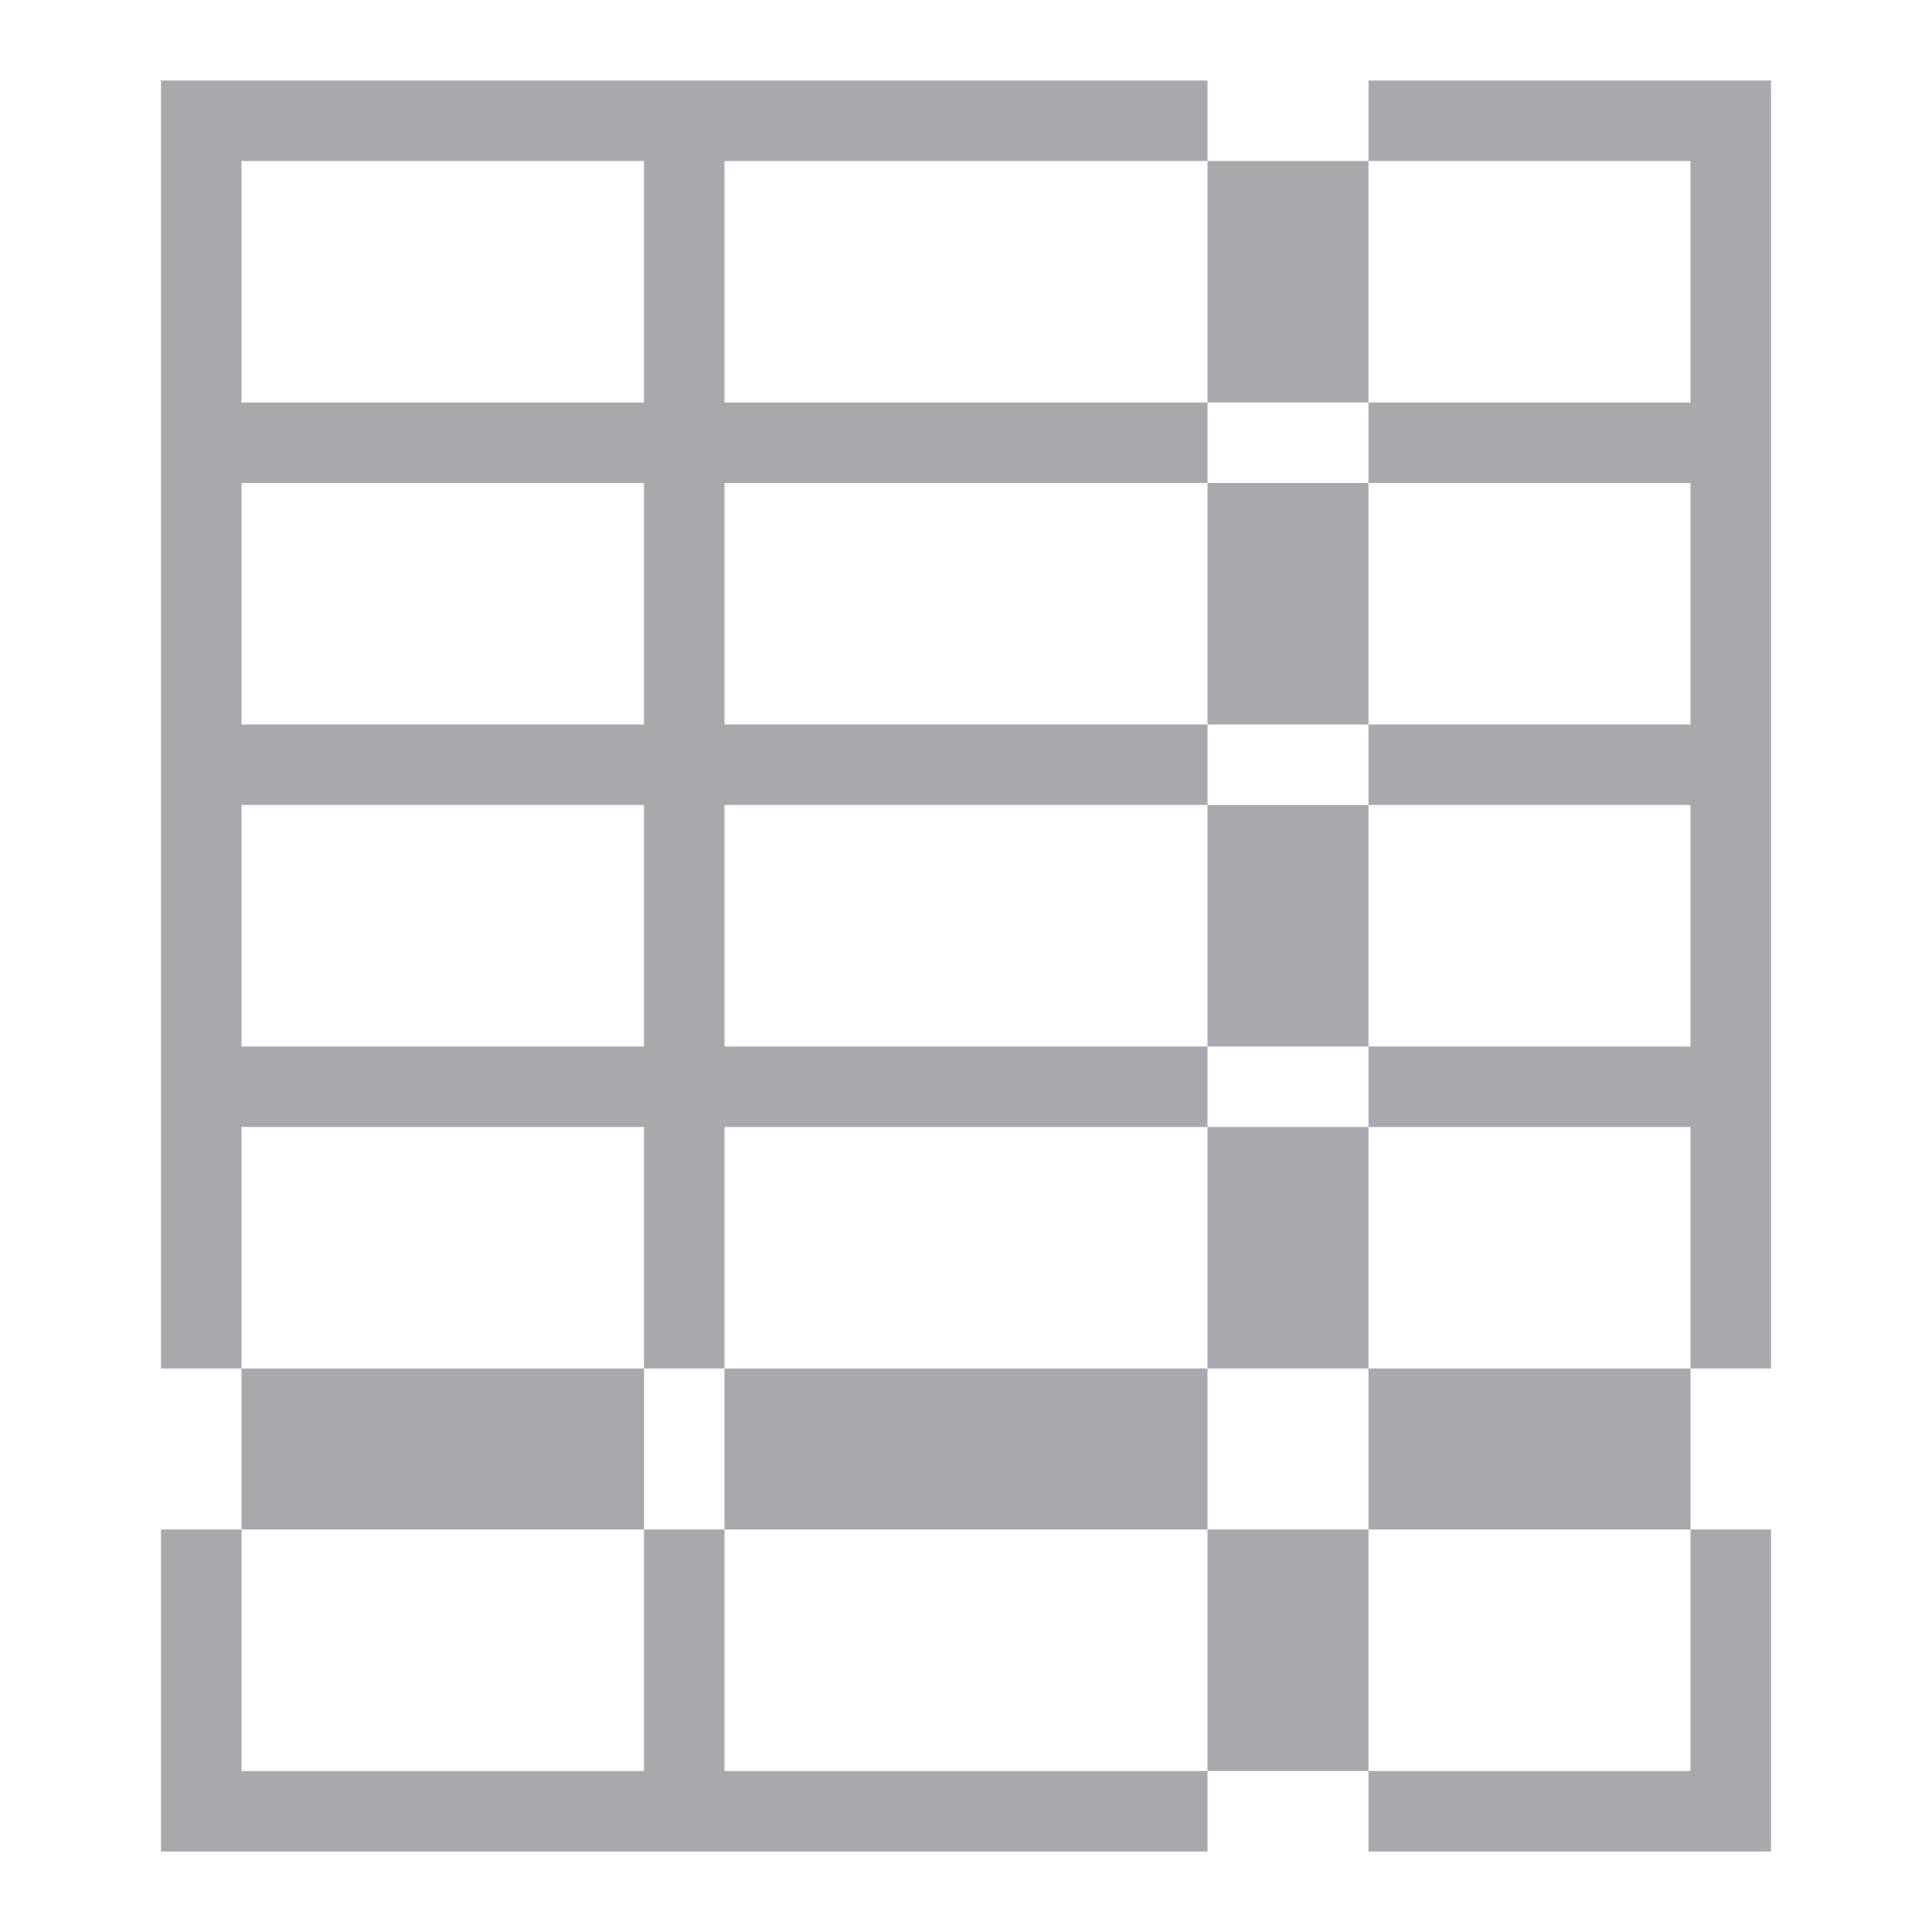
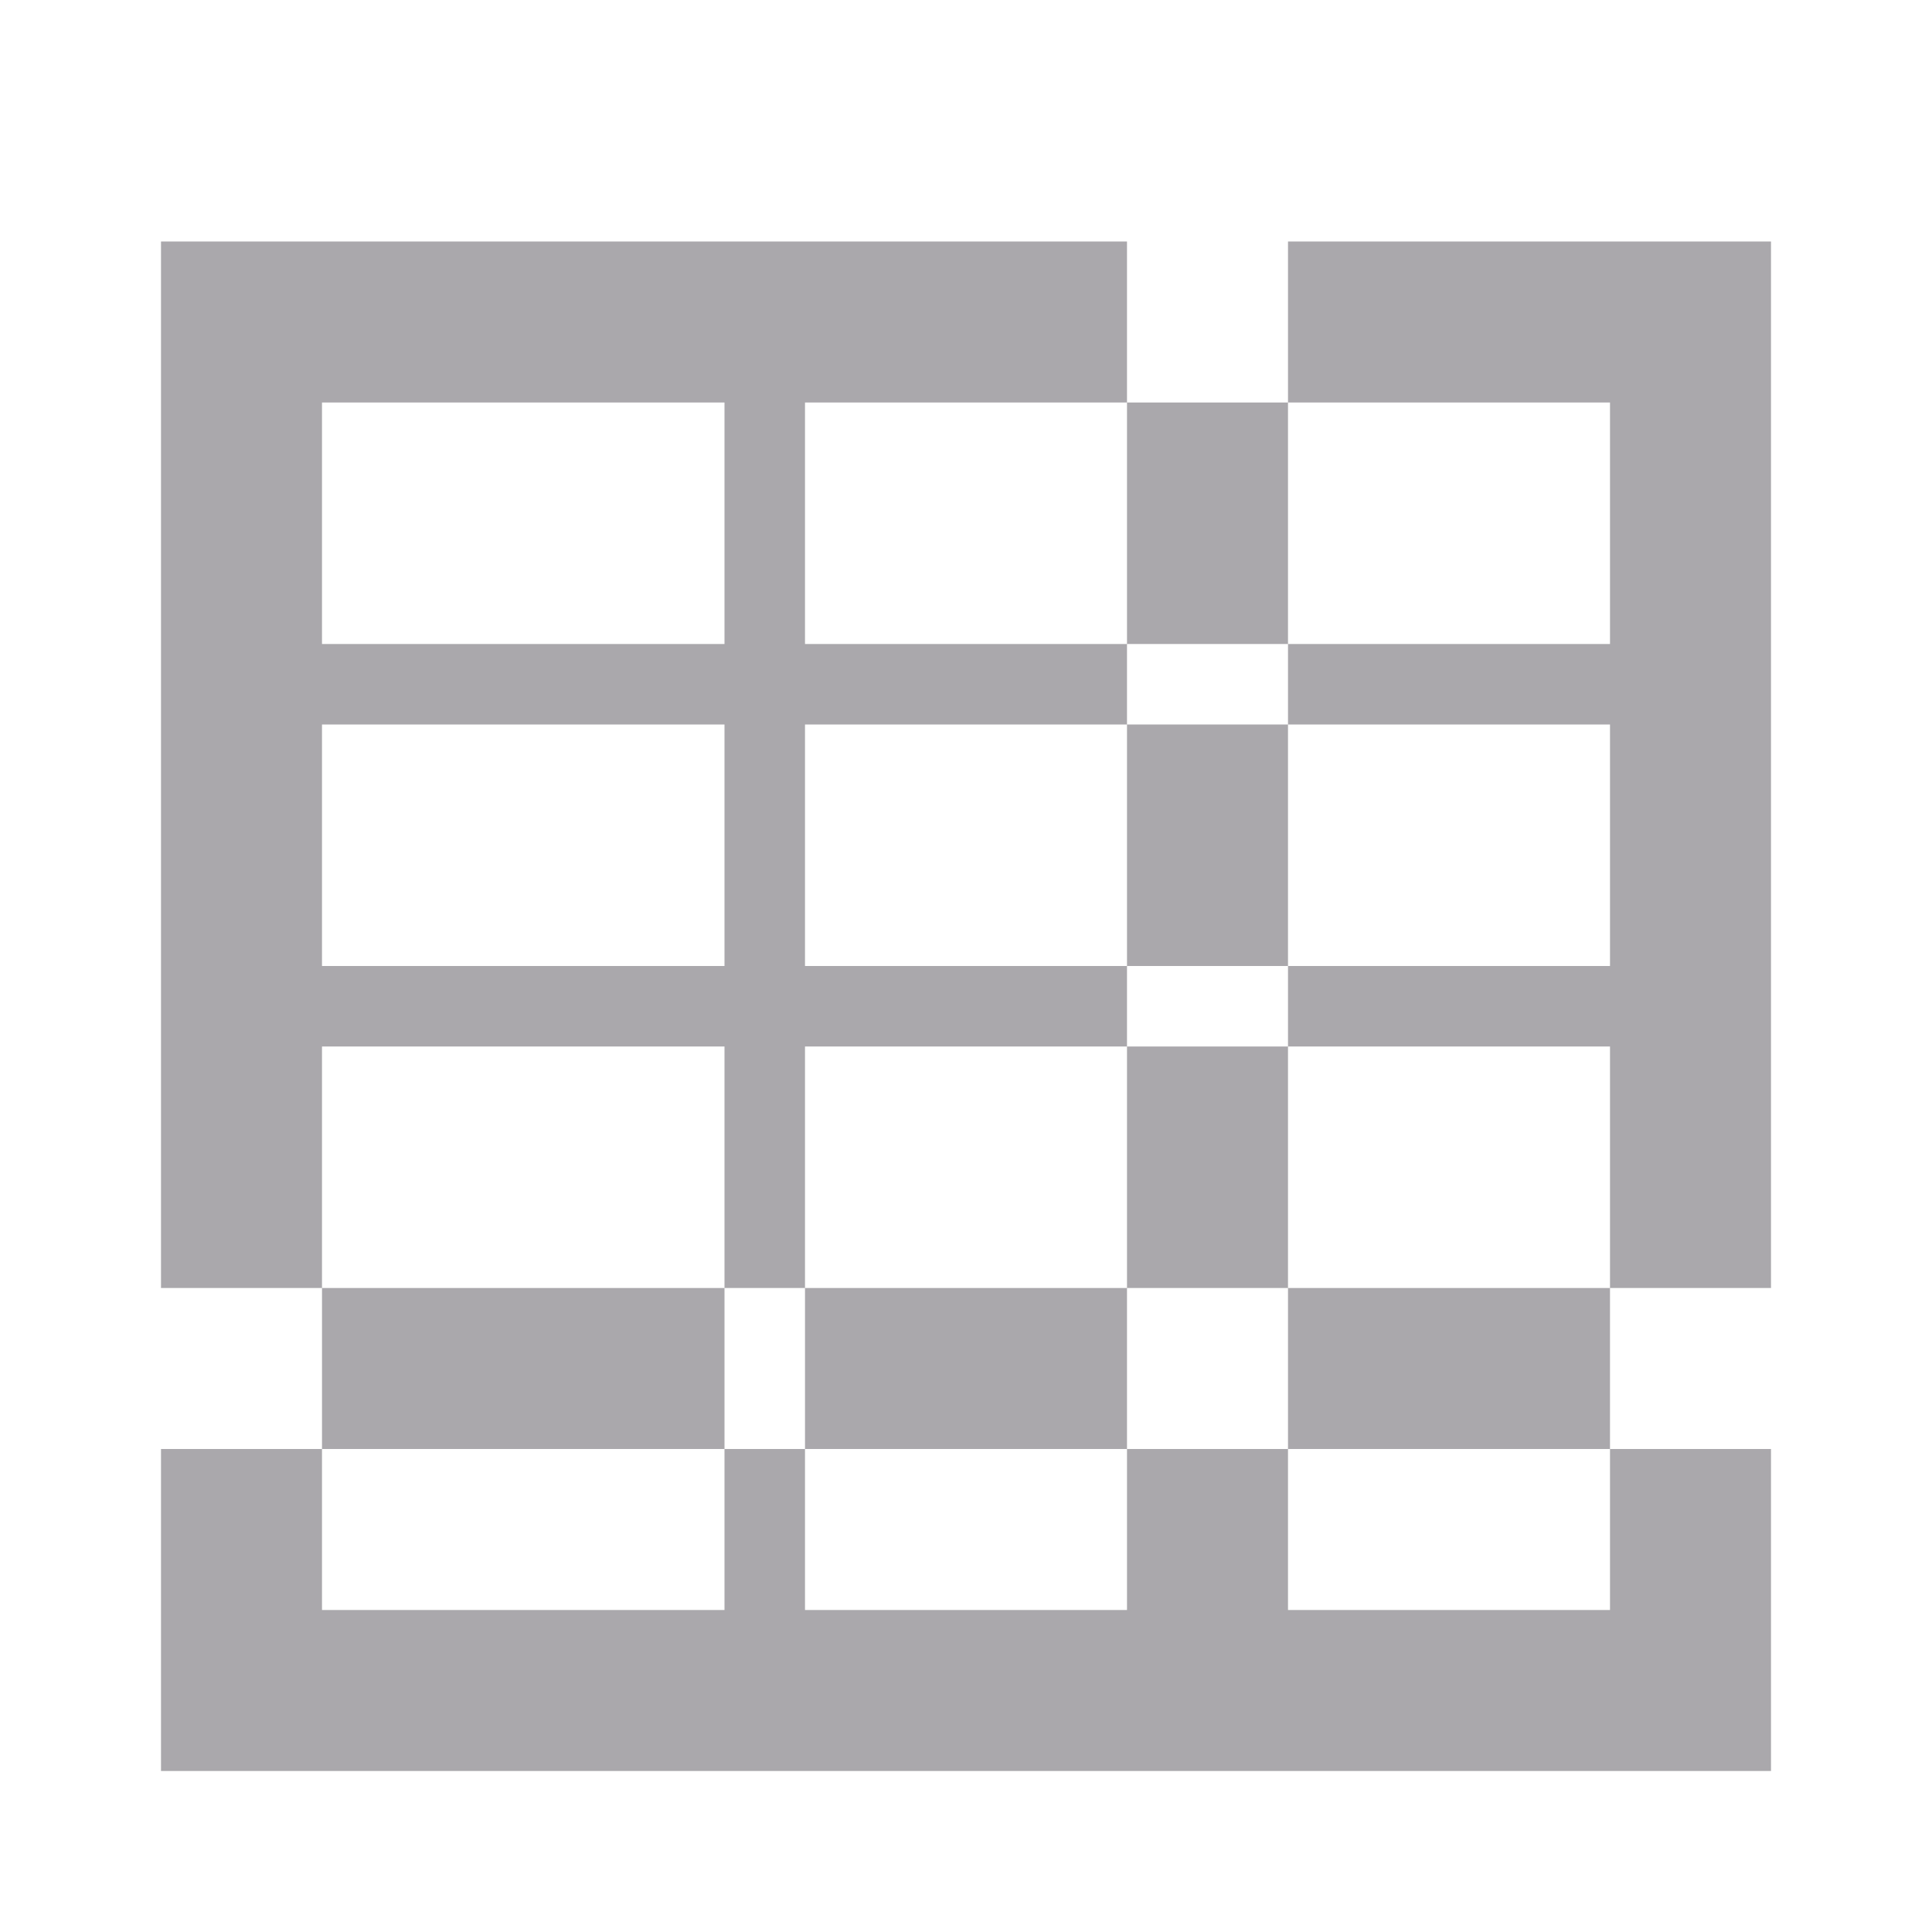
<svg xmlns="http://www.w3.org/2000/svg" viewBox="0 0 24 24">
-   <path d="m2 1v16h1v-3h5v3h1v-3h6v-1h-6v-3h6v-1h-6v-3h6v-1h-6v-3h6v-1zm13 1v3h2v-3zm2 0h4v3h-4v1h4v3h-4v1h4v3h-4v1h4v3h1v-16h-5zm4 15h-4v2h4zm0 2v3h-4v1h5v-4zm-4 3v-3h-2v3zm-2 0h-6v-3h-1v3h-5v-3h-1v4h13zm-12-3h5v-2h-5zm6 0h6v-2h-6zm6-2h2v-3h-2zm2-4v-3h-2v3zm0-4v-3h-2v3zm-14-7h5v3h-5zm0 4h5v3h-5zm0 4h5v3h-5z" fill="#aaa8ac" />
+   <path d="m2 3v13h2v-3h5v3h1v-3h4v-1h-4v-3h4v-1h-4v-3h4v-2zm12 2v3h2v-3zm2 0h4v3h-4v1h4v3h-4v1h4v3h2v-13h-6zm4 11h-4v2h4zm0 2v2h-4v-2h-2v2h-4v-2h-1v2h-5v-2h-2v4h20v-4zm-16 0h5v-2h-5zm6 0h4v-2h-4zm4-2h2v-3h-2zm2-4v-3h-2v3zm-12-7h5v3h-5zm0 4h5v3h-5z" fill="#aaa8ac" />
</svg>
